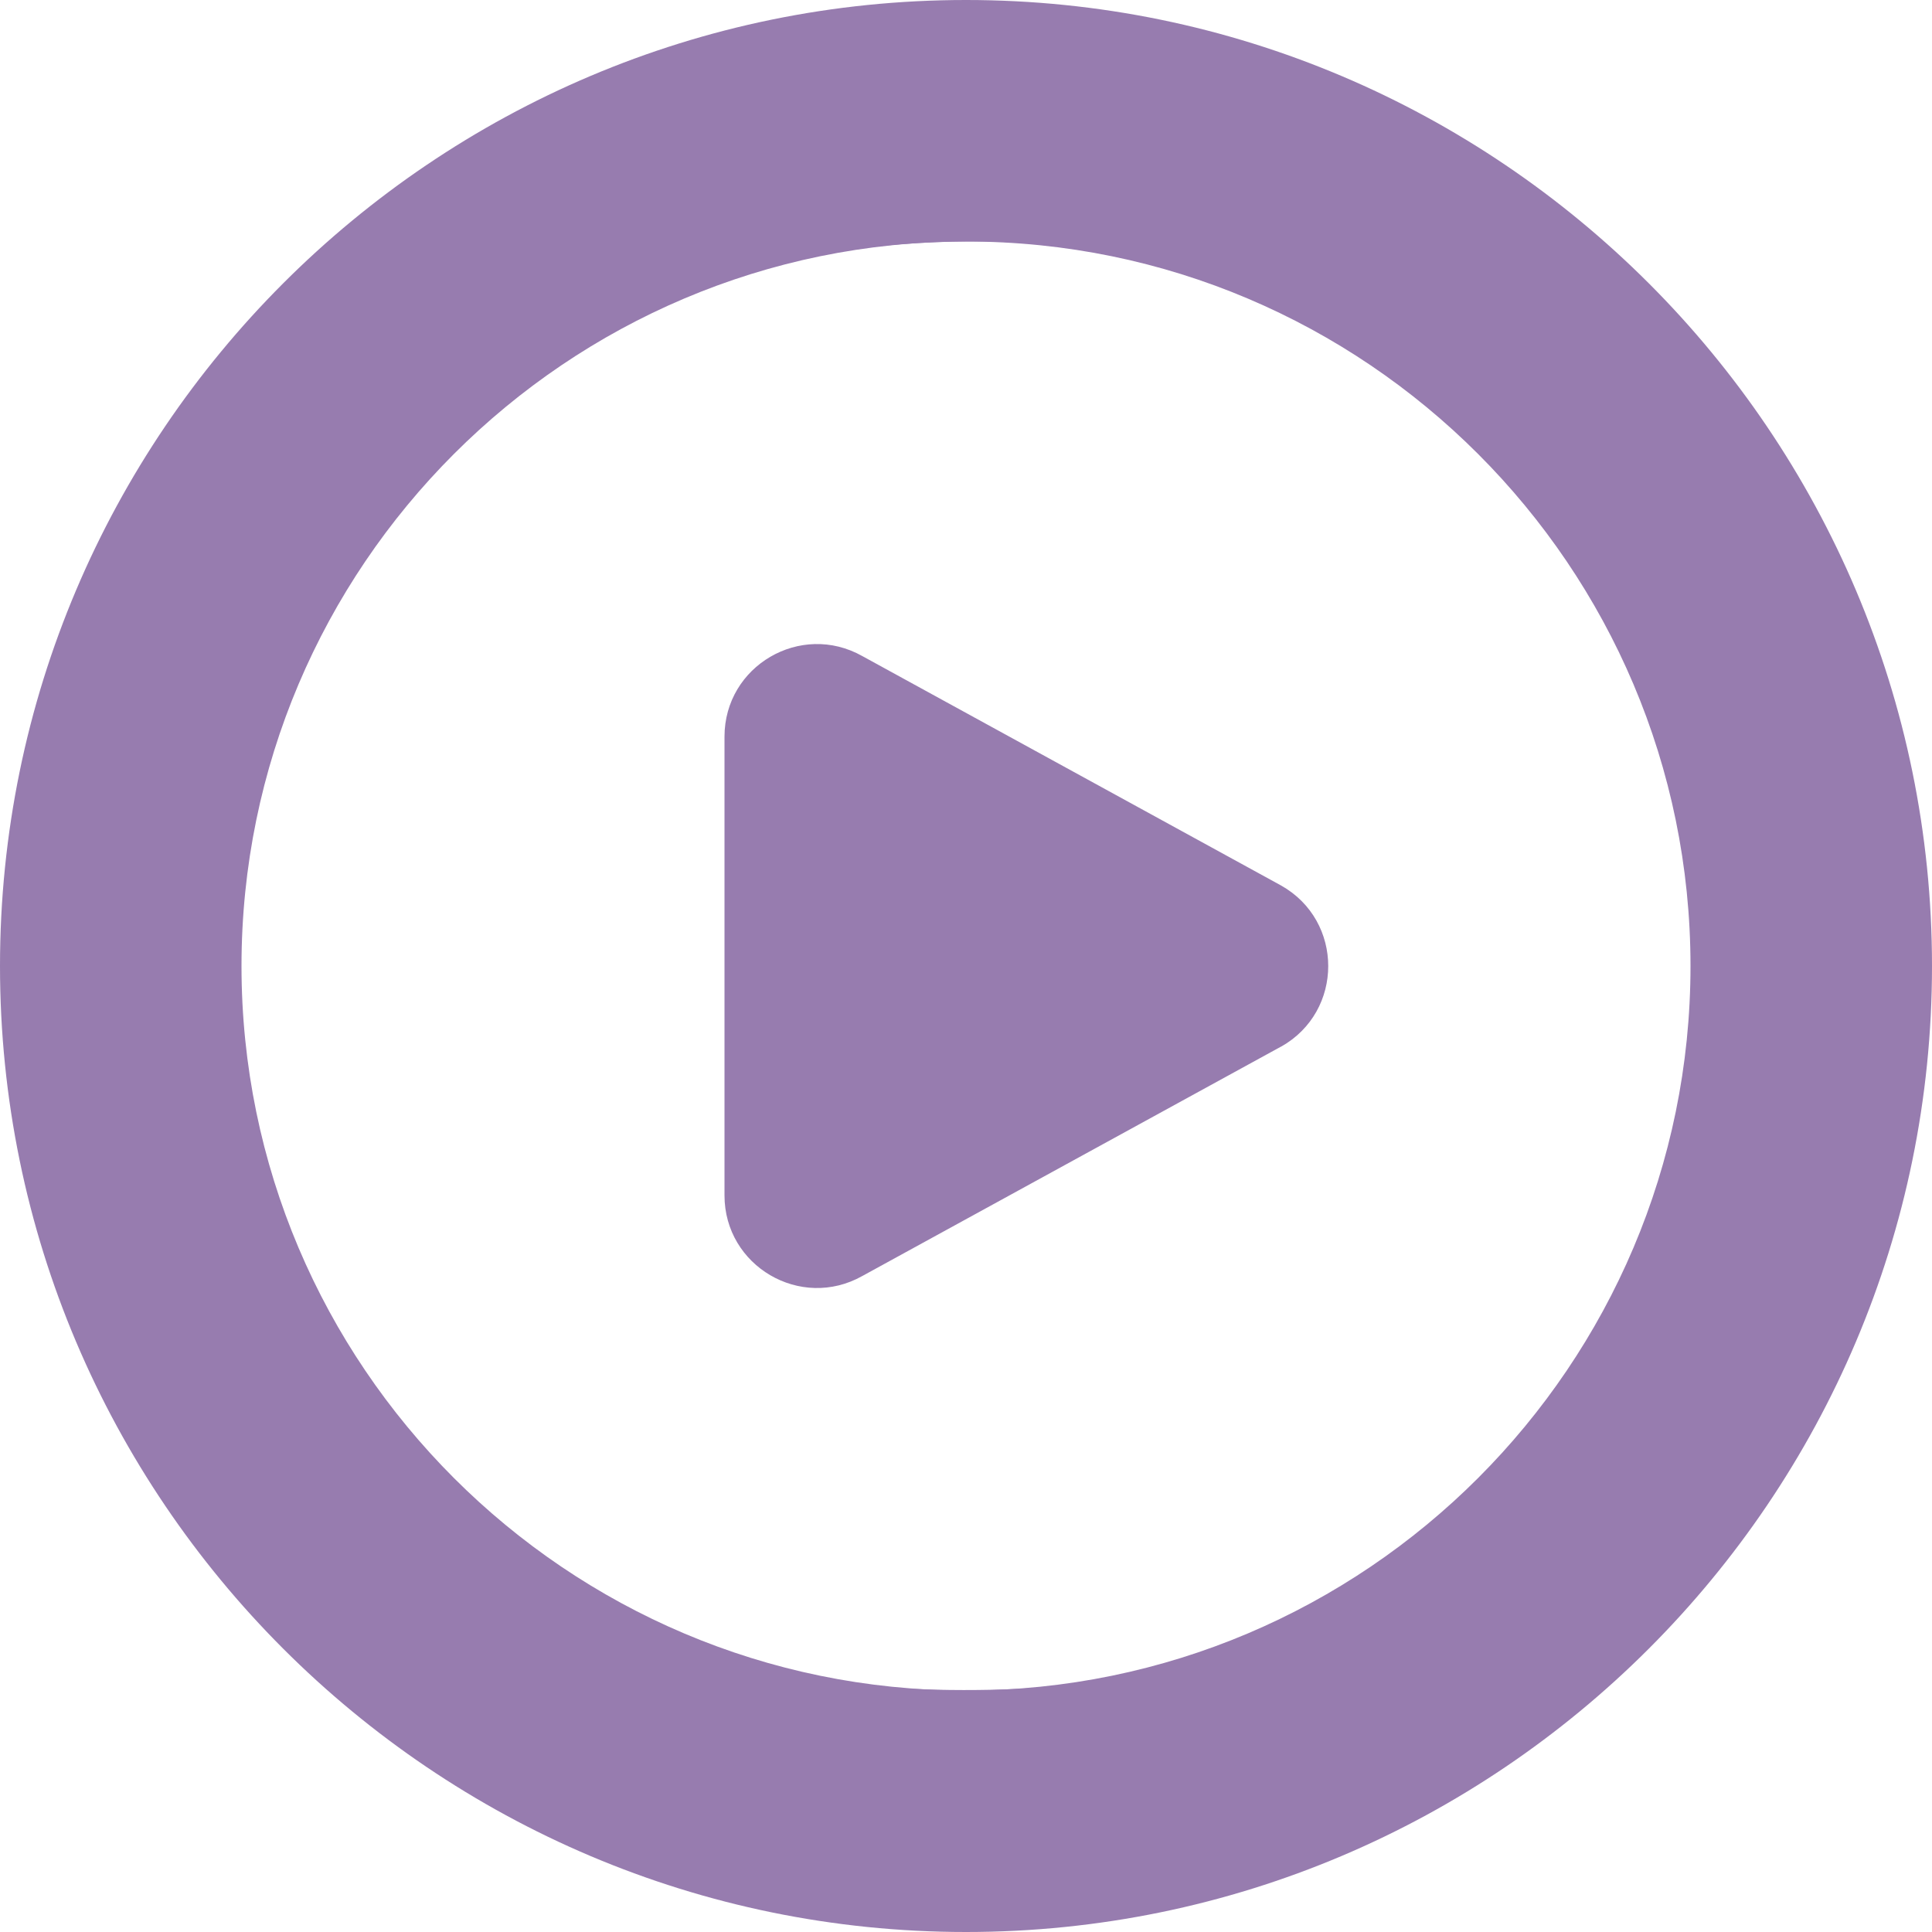
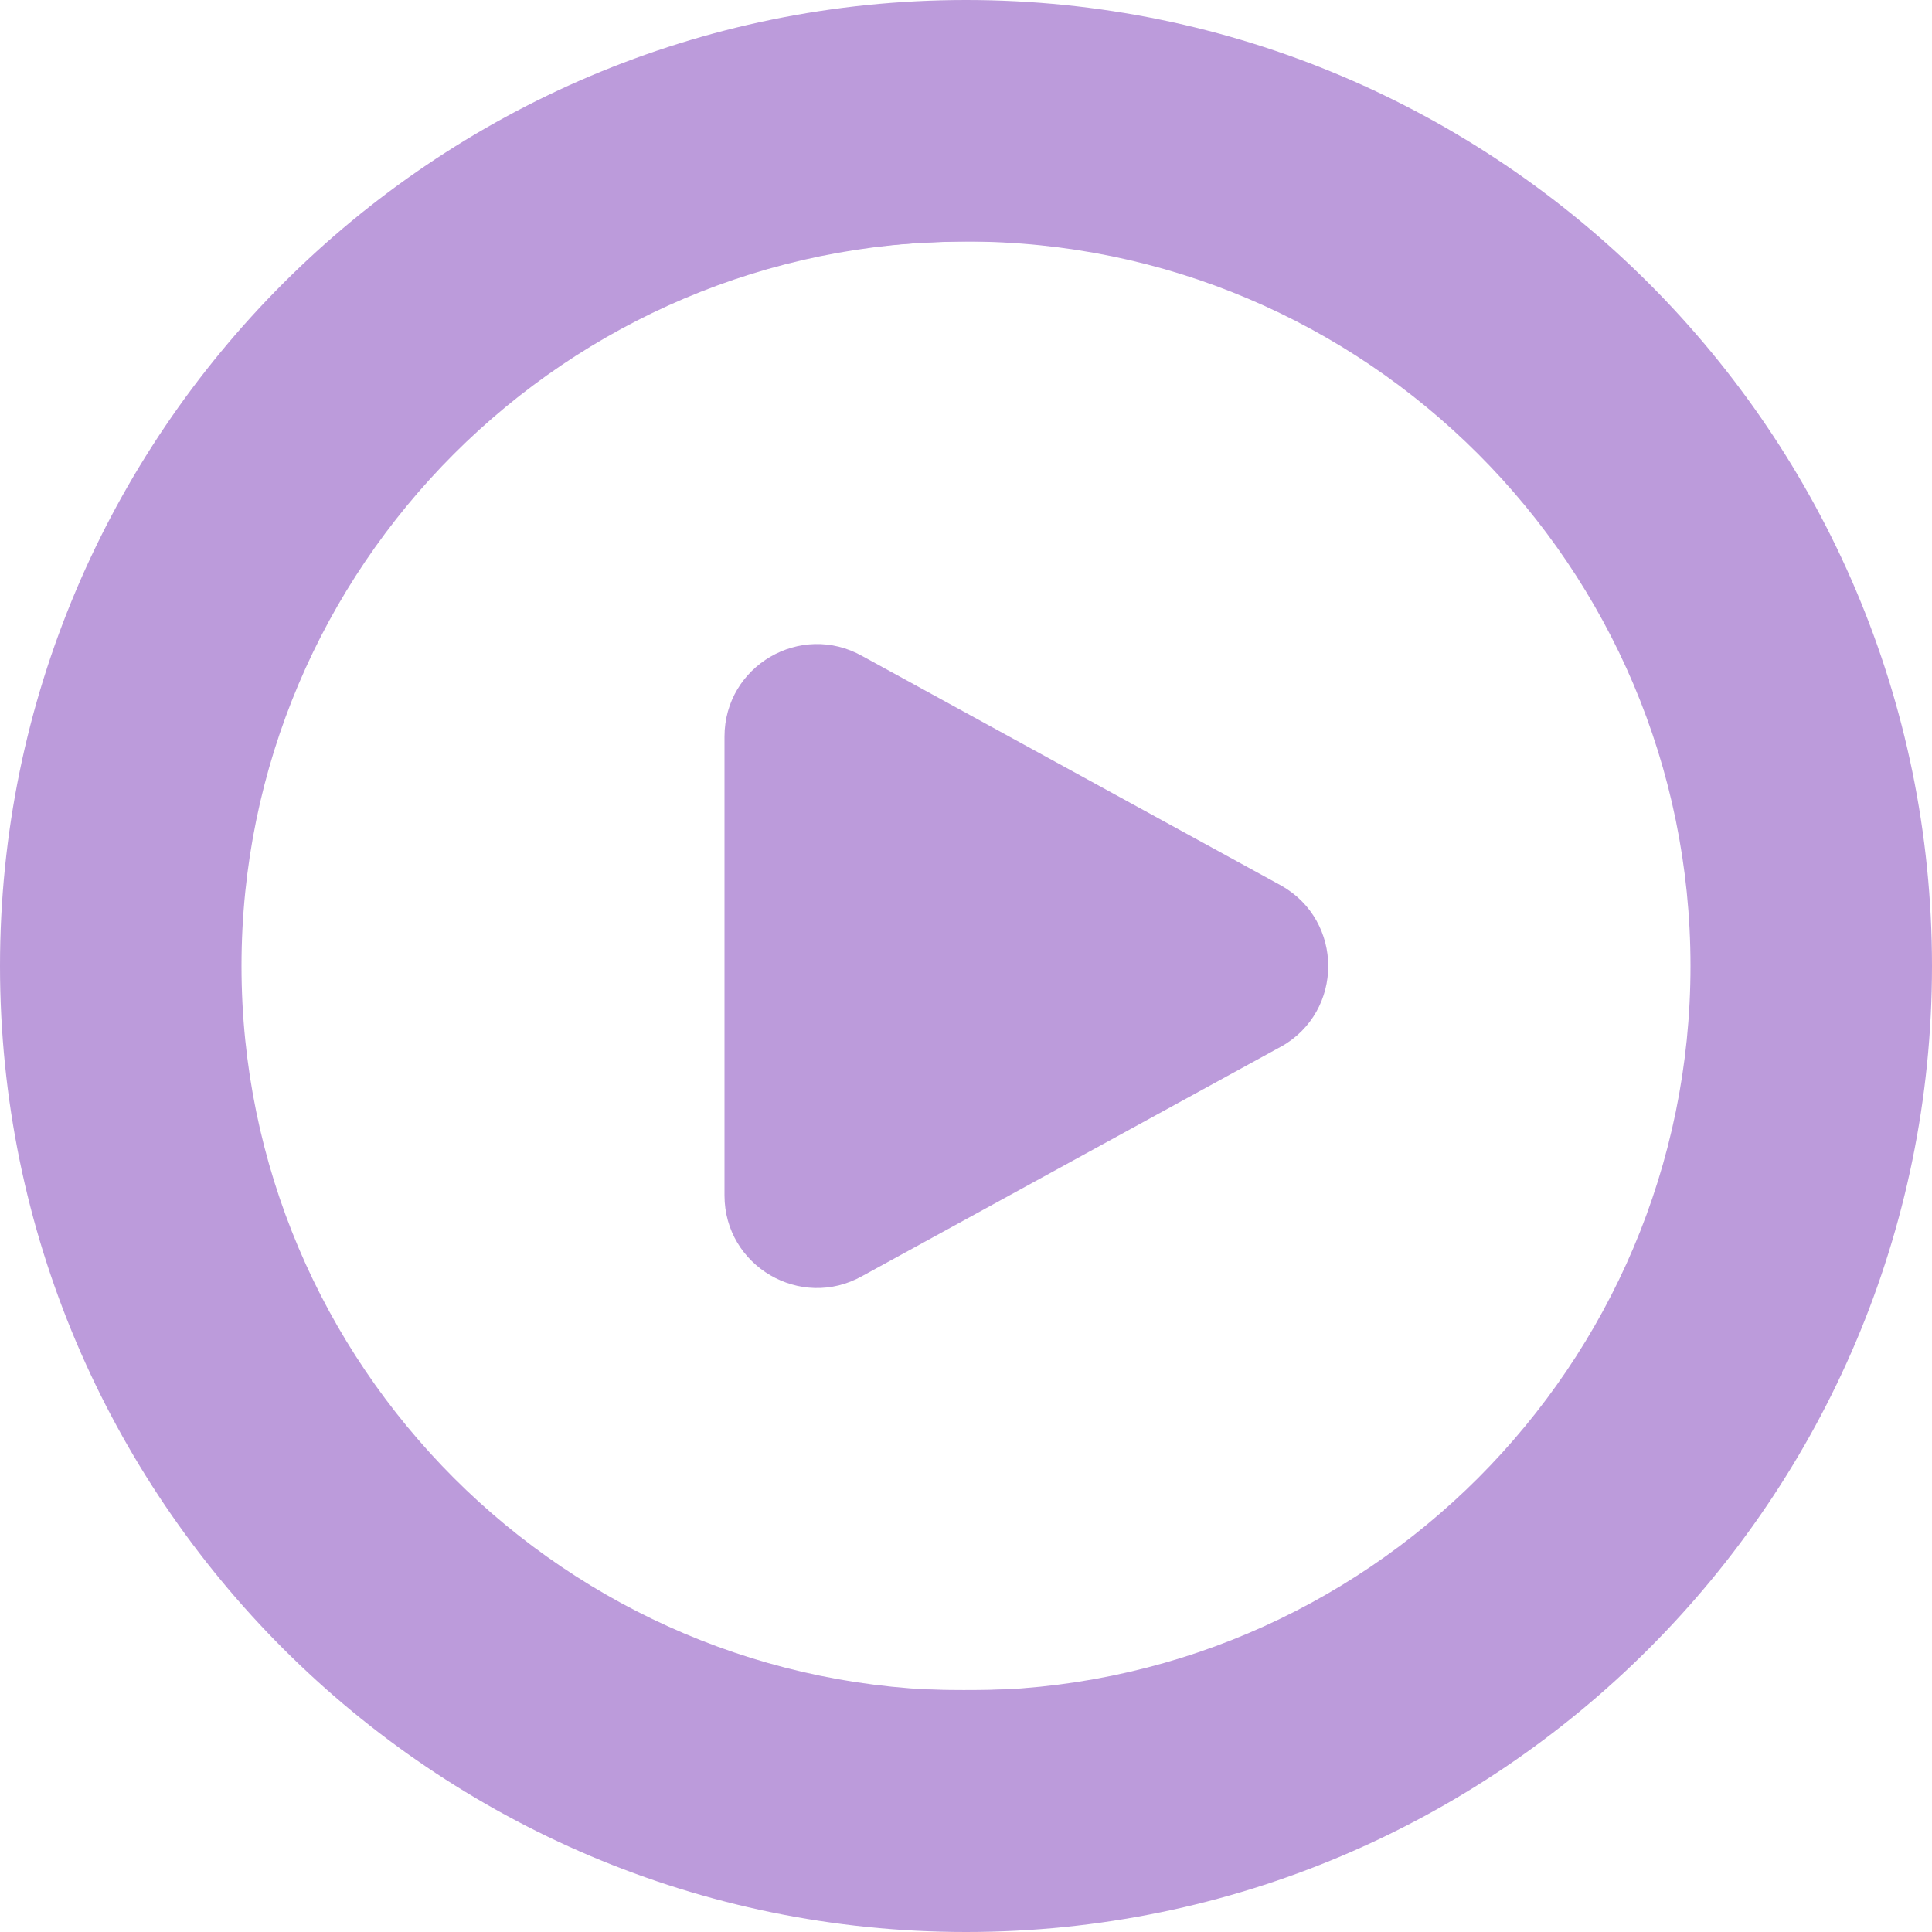
<svg xmlns="http://www.w3.org/2000/svg" id="Layer_1" data-name="Layer 1" viewBox="0 0 24 24" width="512" height="512" version="1.1">
  <defs id="defs1">
    <linearGradient id="linearGradient10">
-       <stop style="stop-color:#977caf;stop-opacity:1;" offset="0" id="stop9" />
-       <stop style="stop-color:#977caf;stop-opacity:1" offset="1" id="stop10" />
+       <stop style="stop-color:#bc9bdb;stop-opacity:1;" offset="0" id="stop9" />
+       <stop style="stop-color:#bc9bdb;stop-opacity:1" offset="1" id="stop10" />
    </linearGradient>
  </defs>
  <path d="m12,0C5.383,0,0,5.383,0,12s5.383,12,12,12,12-5.383,12-12S18.617,0,12,0Zm0,21c-4.963,0-9-4.038-9-9S7.037,3,12,3s9,4.038,9,9-4.037,9-9,9Zm3.914-7.999l-5.202,2.85c-.766.431-1.712-.123-1.712-1.001v-5.699c0-.879.946-1.432,1.712-1.001l5.202,2.85c.781.439.781,1.563,0,2.002Z" id="path1" style="fill-opacity:1;fill:url(#linearGradient10)" />
  <path style="fill:url(#linearGradient10);stroke-width:0.895;fill-opacity:1" d="M 233.175,510.557 C 182.631,505.83 134.957,486.341 94.881,454.024 82.352,443.921 62.218,423.106 52.684,410.4 24.356,372.647 7.93,332.034 2.23,285.651 c -1.868,-15.2 -1.868,-44.102 0,-59.301 C 9.216,169.508 33.054,119.47 72.474,78.904 93.807,56.951 116.003,40.57 142.083,27.533 c 72.18,-36.082 155.584,-36.125 227.595,-0.117 26.466,13.234 48.504,29.481 69.818,51.471 24.343,25.115 42.127,52.633 54.443,84.236 11.949,30.662 17.207,59.042 17.207,92.876 0,41.714 -8.756,78.786 -27.17,115.031 -15.618,30.743 -39.326,60.333 -65.823,82.156 -46.105,37.971 -104.712,58.792 -163.944,58.244 -7.138,-0.066 -16.604,-0.459 -21.035,-0.874 z m 48.066,-63.889 c 63.948,-8.417 119.102,-48.219 147.594,-106.51 26.012,-53.22 26.012,-115.097 0,-168.316 C 400.265,113.392 345.577,73.961 281.063,65.297 262.19,62.763 233.216,63.961 214.825,68.038 119.988,89.058 55.153,177.879 64.504,273.97 c 8.656,88.954 77.278,160.668 165.199,172.641 12.241,1.667 39.082,1.697 51.538,0.057 z" id="path2" transform="scale(0.046875)" />
  <path style="fill:url(#linearGradient10);stroke-width:0.895;fill-opacity:1" d="m 208.334,339.31 c -4.198,-1.498 -8.897,-5.039 -11.455,-8.632 -4.404,-6.185 -4.431,-6.633 -4.431,-74.658 0,-70.007 -0.052,-69.276 5.411,-75.881 5.917,-7.154 17.091,-10.597 25.445,-7.84 4.638,1.531 118.453,63.981 121.049,66.419 3.847,3.614 6.968,11.354 6.968,17.281 0,5.933 -3.122,13.668 -6.979,17.292 -2.409,2.263 -115.854,64.639 -120.475,66.241 -3.992,1.384 -11.326,1.279 -15.533,-0.222 z" id="path3" transform="scale(0.046875)" />
</svg>
